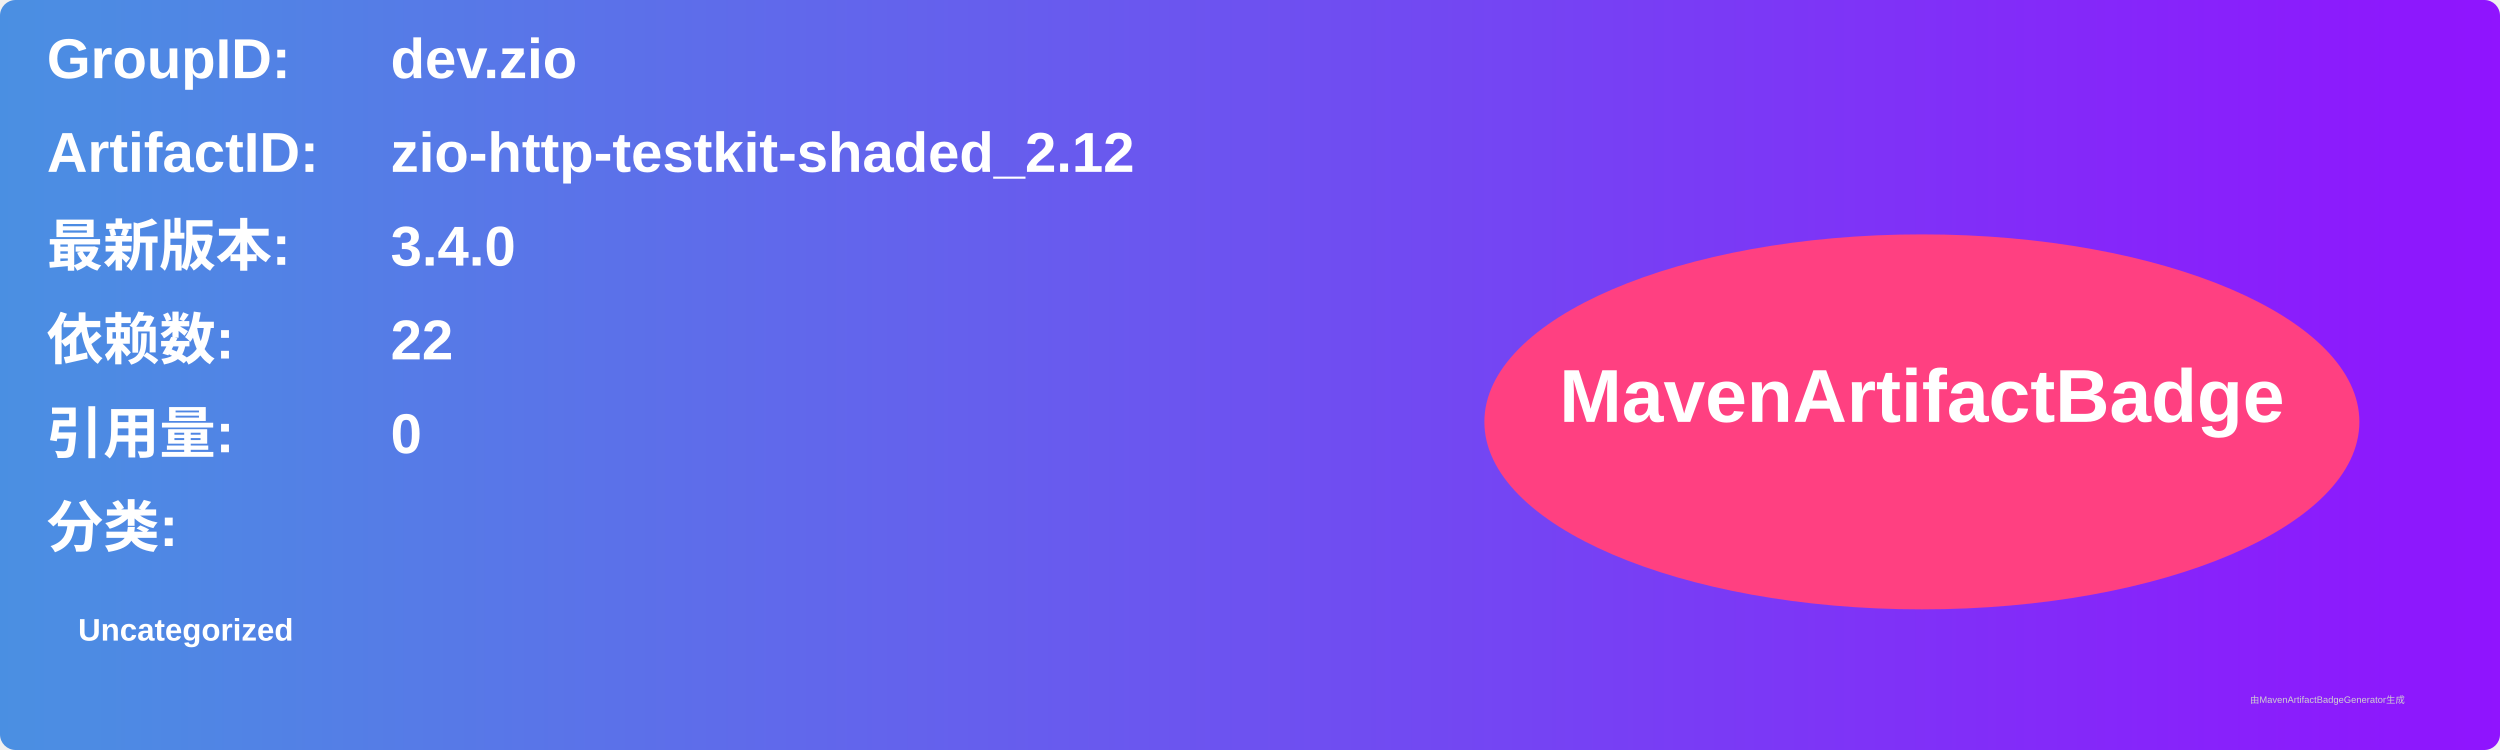
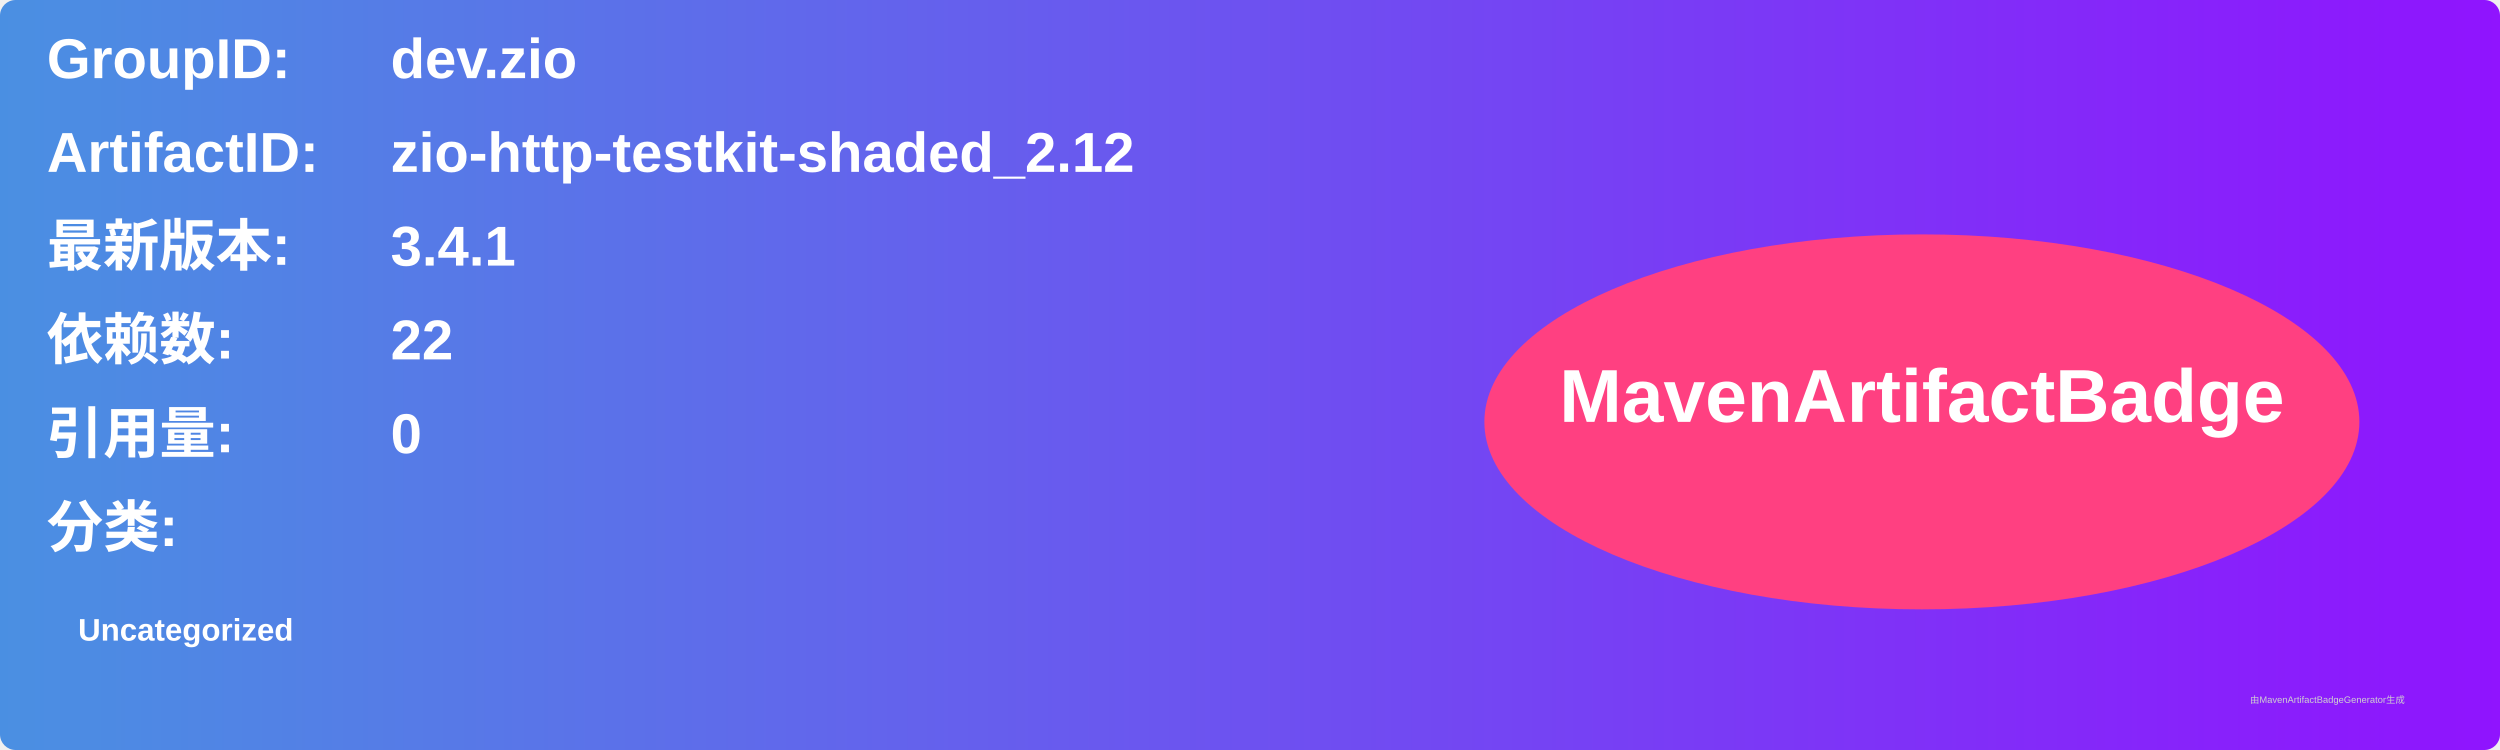
<svg xmlns="http://www.w3.org/2000/svg" width="800" height="240" viewBox="0 0 800 240">
  <linearGradient id="grad" x1="0%" y1="0%" x2="100%" y2="0%">
    <stop offset="0%" stop-color="#4a90e2" />
    <stop offset="100%" stop-color="#9013fe" />
  </linearGradient>
  <rect width="100%" height="100%" rx="5" ry="5" fill="url(#grad)" />
  <g transform="translate(15, 15)">
    <text x="0" y="10" font-family="Arial" font-size="18" fill="white" font-weight="bold" width="260">GroupID:</text>
    <text x="110" y="10" font-family="Arial" font-size="18" fill="white" font-weight="bold" width="460">dev.zio</text>
    <text x="0" y="40" font-family="Arial" font-size="18" fill="white" font-weight="bold" width="260">ArtifactID:</text>
    <text x="110" y="40" font-family="Arial" font-size="18" fill="white" font-weight="bold" width="460">zio-http-testkit-shaded_2.12</text>
    <text x="0" y="70" font-family="Arial" font-size="18" fill="white" font-weight="bold">最新版本:</text>
    <text x="110" y="70" font-family="Arial" font-size="18" fill="white" font-weight="bold">
-       <tspan font-weight="bold">3.4.0</tspan>
+       <tspan font-weight="bold">3.4.1</tspan>
    </text>
    <text x="0" y="100" font-family="Arial" font-size="18" fill="white" font-weight="bold">依赖数: </text>
    <text x="110" y="100" font-family="Arial" font-size="18" fill="white">
      <tspan font-weight="bold">22</tspan>
    </text>
    <text x="0" y="130" font-family="Arial" font-size="18" fill="white" font-weight="bold">引用量: </text>
    <text x="110" y="130" font-family="Arial" font-size="18" fill="white">
      <tspan font-weight="bold">0</tspan>
    </text>
    <text x="0" y="160" font-family="Arial" font-size="18" fill="white" font-weight="bold">分类:</text>
    <text x="10" y="190" font-family="Arial" font-size="10" fill="white">
      <tspan font-weight="bold">Uncategorized</tspan>
    </text>
    <ellipse cx="600" cy="120" rx="140" ry="60" fill="#ff4081" />
    <text x="600" y="120" text-anchor="middle" font-family="Arial" font-size="24" fill="white" font-weight="bold">MavenArtifactBadge</text>
  </g>
  <text x="720" y="225" font-family="Arial" font-size="3" fill="#d0d0d0">由MavenArtifactBadgeGenerator生成</text>
</svg>
